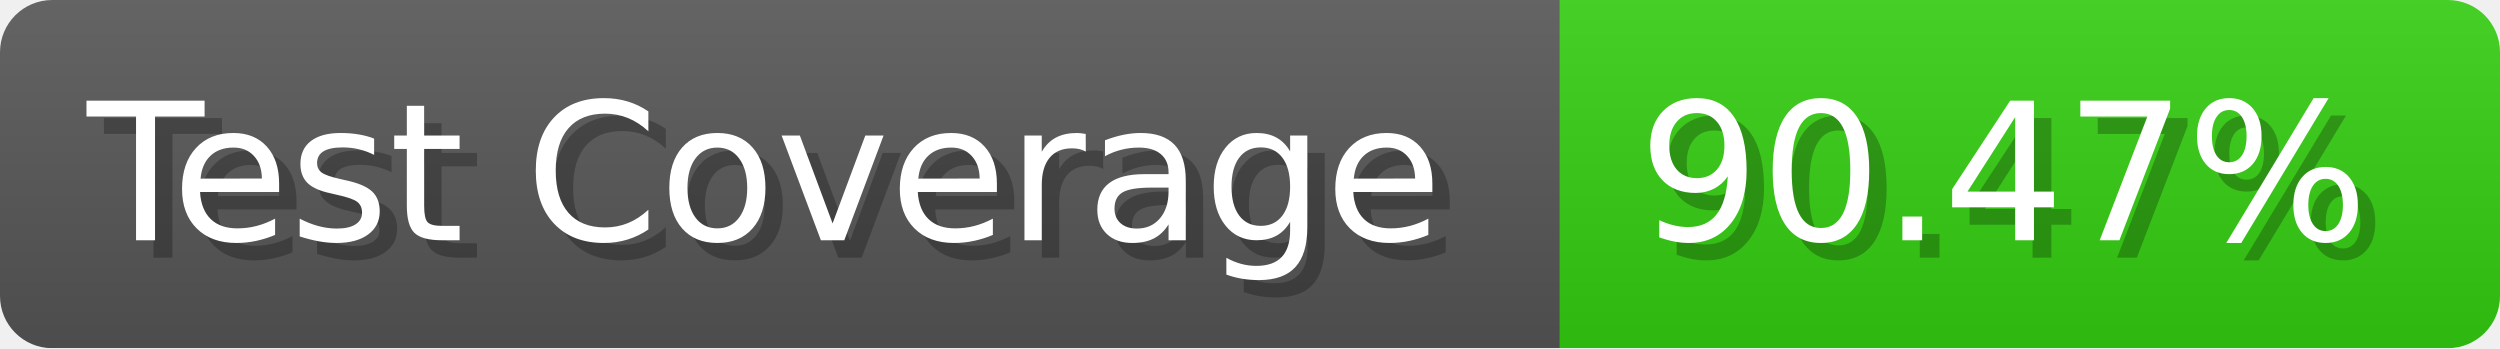
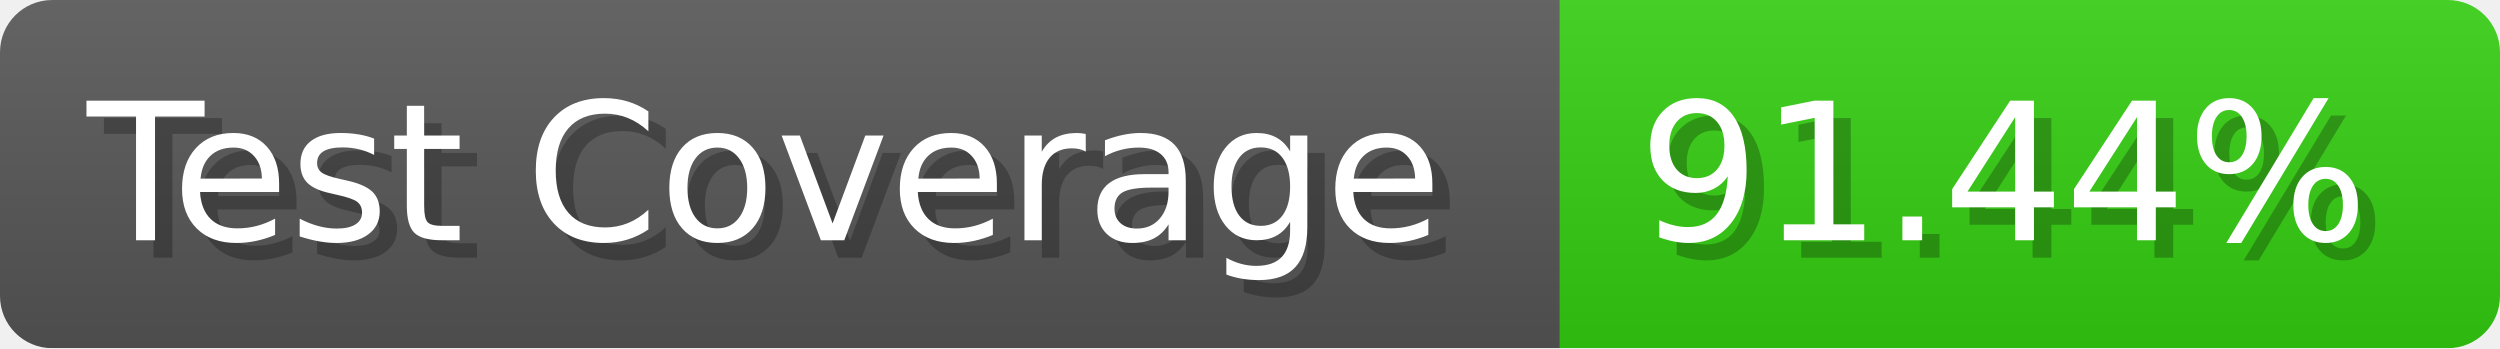
- <svg xmlns="http://www.w3.org/2000/svg" width="143.6" height="20" viewBox="0 0 1436 200" role="img" aria-label="Test Coverage: 90.47%">
+ <svg xmlns="http://www.w3.org/2000/svg" width="143.6" height="20" viewBox="0 0 1436 200" role="img" aria-label="Test Coverage: 91.44%">
  <linearGradient id="a" x2="0" y2="100%">
    <stop offset="0" stop-opacity=".1" stop-color="#EEE" />
    <stop offset="1" stop-opacity=".1" />
  </linearGradient>
  <mask id="m">
    <rect width="1436" height="200" rx="30" fill="#FFF" />
  </mask>
  <g mask="url(#m)">
    <rect width="896" height="200" fill="#555" />
    <rect width="540" height="200" fill="#3C1" x="896" />
    <rect width="1436" height="200" fill="url(#a)" />
  </g>
  <g aria-hidden="true" fill="#fff" text-anchor="start" font-family="Verdana,DejaVu Sans,sans-serif" font-size="110">
    <text x="60" y="148" textLength="796" fill="#000" opacity="0.25">Test Coverage</text>
    <text x="50" y="138" textLength="796">Test Coverage</text>
-     <text x="951" y="148" textLength="440" fill="#000" opacity="0.25">90.47%</text>
-     <text x="941" y="138" textLength="440">90.47%</text>
+     <text x="951" y="148" textLength="440" fill="#000" opacity="0.25">91.44%</text>
+     <text x="941" y="138" textLength="440">91.44%</text>
  </g>
</svg>
